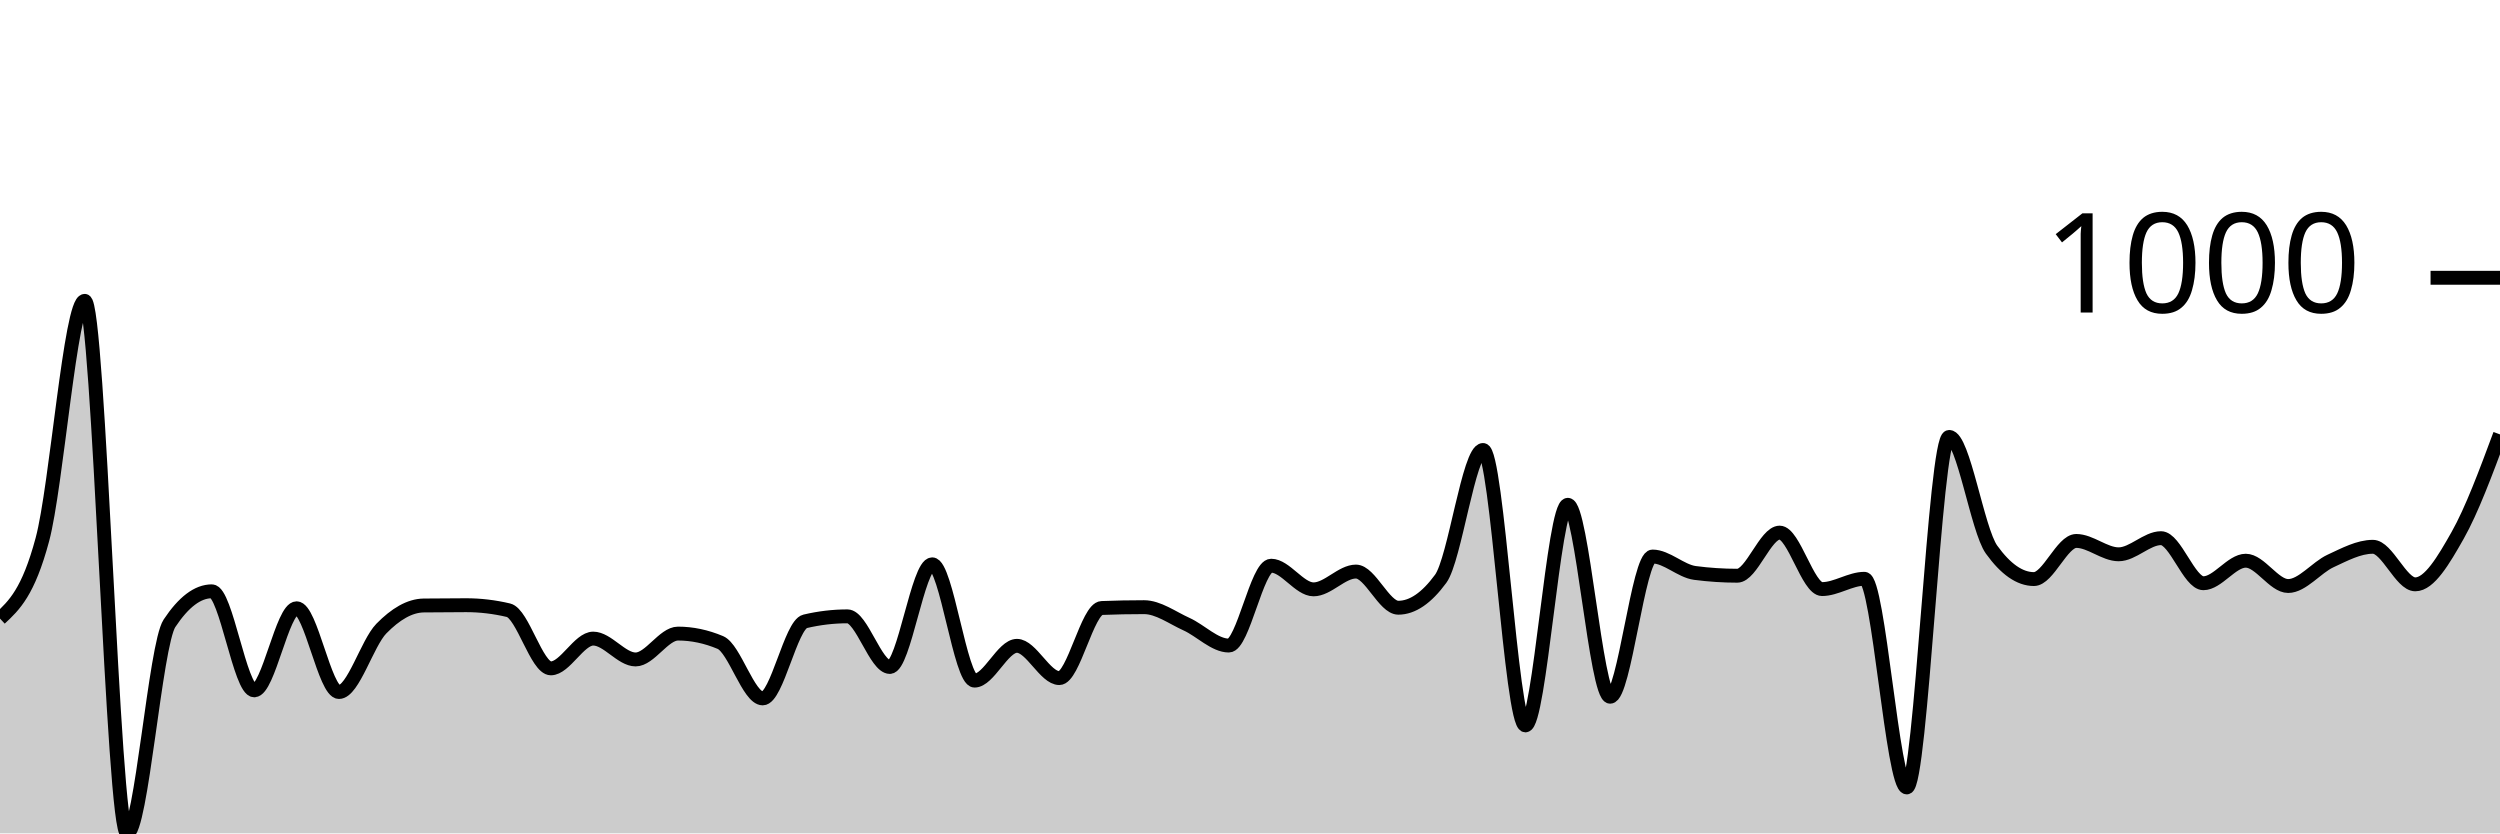
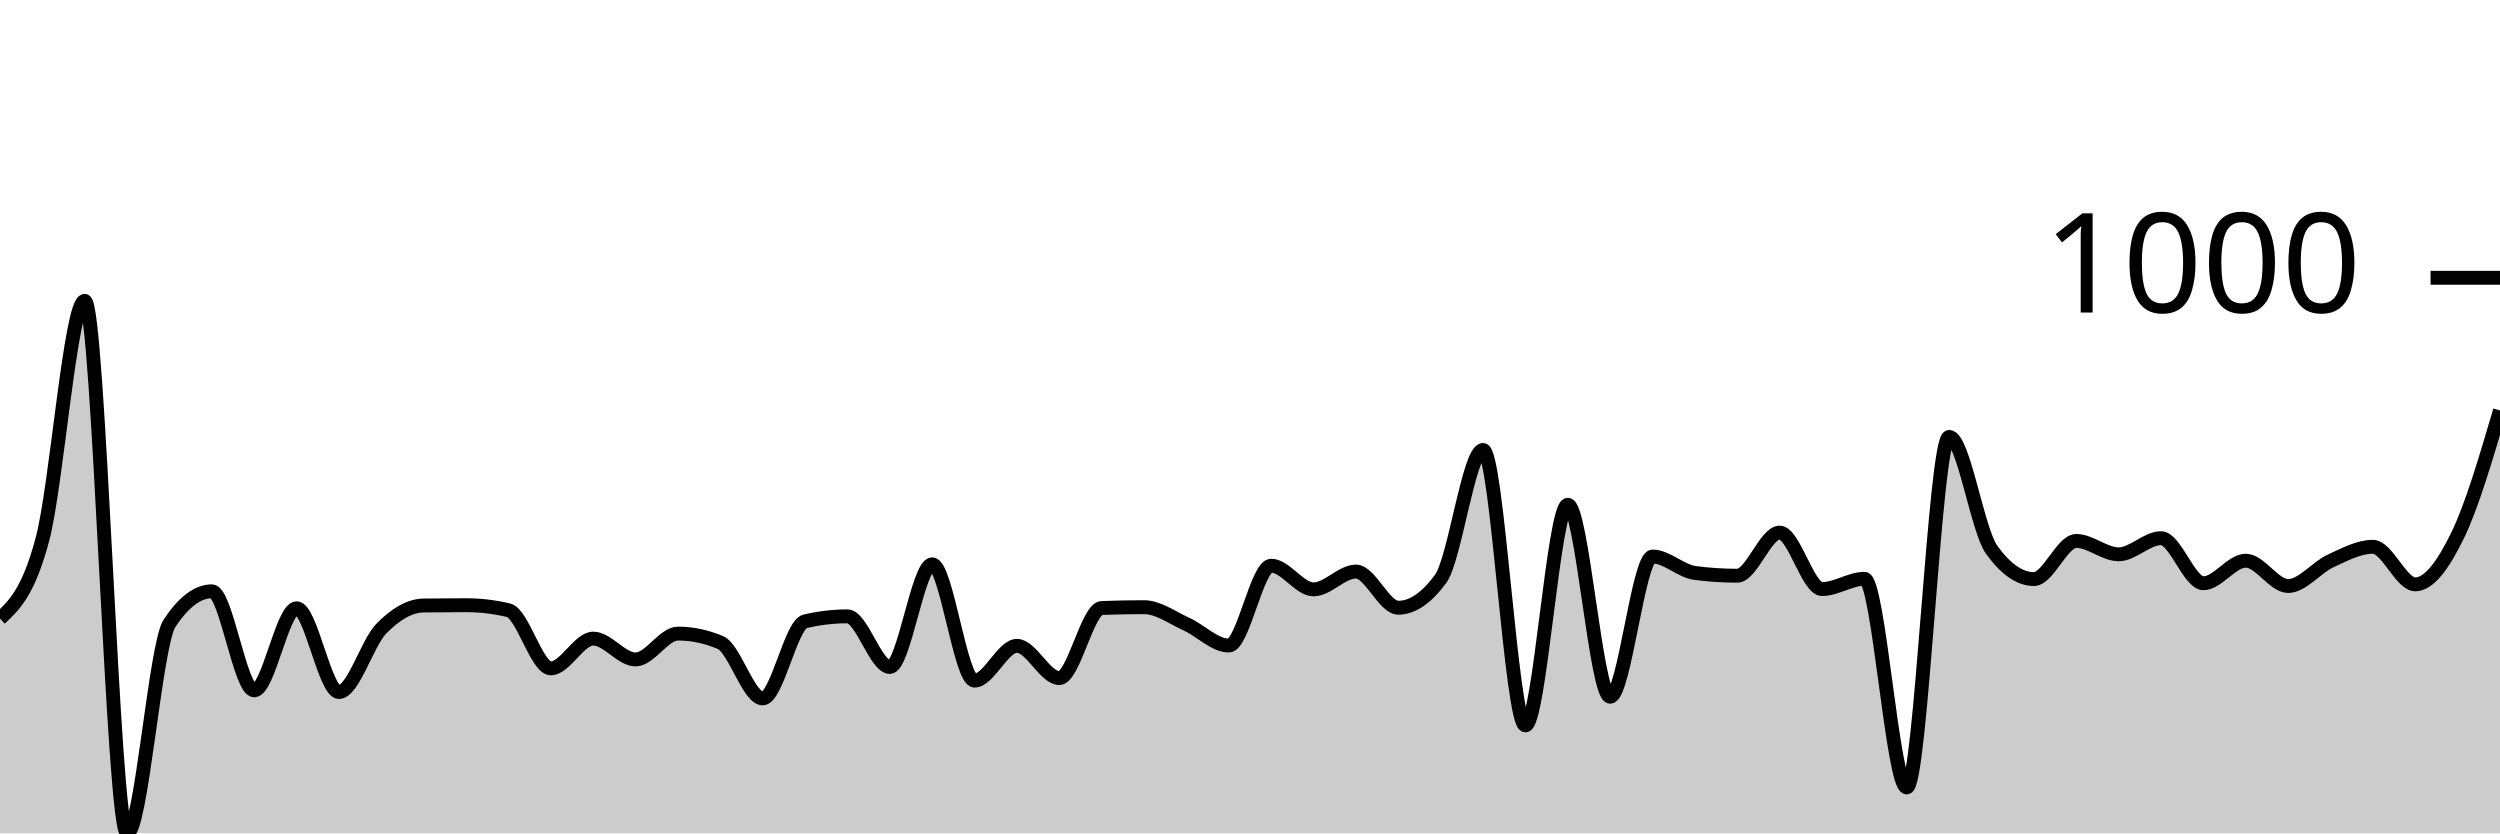
<svg xmlns="http://www.w3.org/2000/svg" viewBox="0 0 180 60">
  <g transform="translate(0,20)">
-     <path class="area" fill="rgba(0, 0, 0, 0.2)" d="M0,24.537C1.017,23.589,2.034,22.641,3.051,18.848C4.068,15.056,5.085,1.662,6.102,1.662C7.119,1.662,8.136,40,9.153,40C10.169,40,11.186,26.413,12.203,24.877C13.22,23.342,14.237,22.574,15.254,22.574C16.271,22.574,17.288,29.705,18.305,29.705C19.322,29.705,20.339,23.796,21.356,23.796C22.373,23.796,23.39,29.825,24.407,29.825C25.424,29.825,26.441,26.296,27.458,25.258C28.475,24.22,29.492,23.609,30.508,23.595C31.525,23.582,32.542,23.575,33.559,23.575C34.576,23.575,35.593,23.696,36.61,23.936C37.627,24.176,38.644,28.122,39.661,28.122C40.678,28.122,41.695,25.979,42.712,25.979C43.729,25.979,44.746,27.481,45.763,27.481C46.78,27.481,47.797,25.618,48.814,25.618C49.831,25.618,50.847,25.832,51.864,26.259C52.881,26.687,53.898,30.285,54.915,30.285C55.932,30.285,56.949,24.977,57.966,24.737C58.983,24.497,60,24.377,61.017,24.377C62.034,24.377,63.051,28.022,64.068,28.022C65.085,28.022,66.102,20.631,67.119,20.631C68.136,20.631,69.153,29.004,70.169,29.004C71.186,29.004,72.203,26.5,73.22,26.5C74.237,26.5,75.254,28.823,76.271,28.823C77.288,28.823,78.305,23.816,79.322,23.776C80.339,23.736,81.356,23.716,82.373,23.716C83.39,23.716,84.407,24.477,85.424,24.937C86.441,25.398,87.458,26.48,88.475,26.48C89.492,26.48,90.508,20.731,91.525,20.731C92.542,20.731,93.559,22.434,94.576,22.434C95.593,22.434,96.61,21.152,97.627,21.152C98.644,21.152,99.661,23.756,100.678,23.756C101.695,23.756,102.712,23.061,103.729,21.673C104.746,20.284,105.763,12.399,106.78,12.399C107.797,12.399,108.814,32.228,109.831,32.228C110.847,32.228,111.864,16.345,112.881,16.345C113.898,16.345,114.915,30.165,115.932,30.165C116.949,30.165,117.966,20.07,118.983,20.07C120,20.07,121.017,21.118,122.034,21.252C123.051,21.385,124.068,21.452,125.085,21.452C126.102,21.452,127.119,18.348,128.136,18.348C129.153,18.348,130.169,22.414,131.186,22.414C132.203,22.414,133.22,21.673,134.237,21.673C135.254,21.673,136.271,36.695,137.288,36.695C138.305,36.695,139.322,11.457,140.339,11.457C141.356,11.457,142.373,18.154,143.39,19.569C144.407,20.985,145.424,21.693,146.441,21.693C147.458,21.693,148.475,18.948,149.492,18.948C150.508,18.948,151.525,19.91,152.542,19.91C153.559,19.91,154.576,18.748,155.593,18.748C156.61,18.748,157.627,21.993,158.644,21.993C159.661,21.993,160.678,20.371,161.695,20.371C162.712,20.371,163.729,22.193,164.746,22.193C165.763,22.193,166.78,20.861,167.797,20.391C168.814,19.92,169.831,19.369,170.847,19.369C171.864,19.369,172.881,22.073,173.898,22.073C174.915,22.073,175.932,20.347,176.949,18.548C177.966,16.748,178.983,14.013,180,11.277L180,40C178.983,40,177.966,40,176.949,40C175.932,40,174.915,40,173.898,40C172.881,40,171.864,40,170.847,40C169.831,40,168.814,40,167.797,40C166.78,40,165.763,40,164.746,40C163.729,40,162.712,40,161.695,40C160.678,40,159.661,40,158.644,40C157.627,40,156.61,40,155.593,40C154.576,40,153.559,40,152.542,40C151.525,40,150.508,40,149.492,40C148.475,40,147.458,40,146.441,40C145.424,40,144.407,40,143.39,40C142.373,40,141.356,40,140.339,40C139.322,40,138.305,40,137.288,40C136.271,40,135.254,40,134.237,40C133.22,40,132.203,40,131.186,40C130.169,40,129.153,40,128.136,40C127.119,40,126.102,40,125.085,40C124.068,40,123.051,40,122.034,40C121.017,40,120,40,118.983,40C117.966,40,116.949,40,115.932,40C114.915,40,113.898,40,112.881,40C111.864,40,110.847,40,109.831,40C108.814,40,107.797,40,106.78,40C105.763,40,104.746,40,103.729,40C102.712,40,101.695,40,100.678,40C99.661,40,98.644,40,97.627,40C96.61,40,95.593,40,94.576,40C93.559,40,92.542,40,91.525,40C90.508,40,89.492,40,88.475,40C87.458,40,86.441,40,85.424,40C84.407,40,83.39,40,82.373,40C81.356,40,80.339,40,79.322,40C78.305,40,77.288,40,76.271,40C75.254,40,74.237,40,73.22,40C72.203,40,71.186,40,70.169,40C69.153,40,68.136,40,67.119,40C66.102,40,65.085,40,64.068,40C63.051,40,62.034,40,61.017,40C60,40,58.983,40,57.966,40C56.949,40,55.932,40,54.915,40C53.898,40,52.881,40,51.864,40C50.847,40,49.831,40,48.814,40C47.797,40,46.78,40,45.763,40C44.746,40,43.729,40,42.712,40C41.695,40,40.678,40,39.661,40C38.644,40,37.627,40,36.61,40C35.593,40,34.576,40,33.559,40C32.542,40,31.525,40,30.508,40C29.492,40,28.475,40,27.458,40C26.441,40,25.424,40,24.407,40C23.39,40,22.373,40,21.356,40C20.339,40,19.322,40,18.305,40C17.288,40,16.271,40,15.254,40C14.237,40,13.22,40,12.203,40C11.186,40,10.169,40,9.153,40C8.136,40,7.119,40,6.102,40C5.085,40,4.068,40,3.051,40C2.034,40,1.017,40,0,40Z" />
-     <path class="line" stroke="black" fill="none" d="M0,24.537C1.017,23.589,2.034,22.641,3.051,18.848C4.068,15.056,5.085,1.662,6.102,1.662C7.119,1.662,8.136,40,9.153,40C10.169,40,11.186,26.413,12.203,24.877C13.22,23.342,14.237,22.574,15.254,22.574C16.271,22.574,17.288,29.705,18.305,29.705C19.322,29.705,20.339,23.796,21.356,23.796C22.373,23.796,23.39,29.825,24.407,29.825C25.424,29.825,26.441,26.296,27.458,25.258C28.475,24.22,29.492,23.609,30.508,23.595C31.525,23.582,32.542,23.575,33.559,23.575C34.576,23.575,35.593,23.696,36.61,23.936C37.627,24.176,38.644,28.122,39.661,28.122C40.678,28.122,41.695,25.979,42.712,25.979C43.729,25.979,44.746,27.481,45.763,27.481C46.78,27.481,47.797,25.618,48.814,25.618C49.831,25.618,50.847,25.832,51.864,26.259C52.881,26.687,53.898,30.285,54.915,30.285C55.932,30.285,56.949,24.977,57.966,24.737C58.983,24.497,60,24.377,61.017,24.377C62.034,24.377,63.051,28.022,64.068,28.022C65.085,28.022,66.102,20.631,67.119,20.631C68.136,20.631,69.153,29.004,70.169,29.004C71.186,29.004,72.203,26.5,73.22,26.5C74.237,26.5,75.254,28.823,76.271,28.823C77.288,28.823,78.305,23.816,79.322,23.776C80.339,23.736,81.356,23.716,82.373,23.716C83.39,23.716,84.407,24.477,85.424,24.937C86.441,25.398,87.458,26.48,88.475,26.48C89.492,26.48,90.508,20.731,91.525,20.731C92.542,20.731,93.559,22.434,94.576,22.434C95.593,22.434,96.61,21.152,97.627,21.152C98.644,21.152,99.661,23.756,100.678,23.756C101.695,23.756,102.712,23.061,103.729,21.673C104.746,20.284,105.763,12.399,106.78,12.399C107.797,12.399,108.814,32.228,109.831,32.228C110.847,32.228,111.864,16.345,112.881,16.345C113.898,16.345,114.915,30.165,115.932,30.165C116.949,30.165,117.966,20.07,118.983,20.07C120,20.07,121.017,21.118,122.034,21.252C123.051,21.385,124.068,21.452,125.085,21.452C126.102,21.452,127.119,18.348,128.136,18.348C129.153,18.348,130.169,22.414,131.186,22.414C132.203,22.414,133.22,21.673,134.237,21.673C135.254,21.673,136.271,36.695,137.288,36.695C138.305,36.695,139.322,11.457,140.339,11.457C141.356,11.457,142.373,18.154,143.39,19.569C144.407,20.985,145.424,21.693,146.441,21.693C147.458,21.693,148.475,18.948,149.492,18.948C150.508,18.948,151.525,19.91,152.542,19.91C153.559,19.91,154.576,18.748,155.593,18.748C156.61,18.748,157.627,21.993,158.644,21.993C159.661,21.993,160.678,20.371,161.695,20.371C162.712,20.371,163.729,22.193,164.746,22.193C165.763,22.193,166.78,20.861,167.797,20.391C168.814,19.92,169.831,19.369,170.847,19.369C171.864,19.369,172.881,22.073,173.898,22.073C174.915,22.073,175.932,20.347,176.949,18.548C177.966,16.748,178.983,14.013,180,11.277" />
+     <path class="area" fill="rgba(0, 0, 0, 0.2)" d="M0,24.537C1.017,23.589,2.034,22.641,3.051,18.848C4.068,15.056,5.085,1.662,6.102,1.662C7.119,1.662,8.136,40,9.153,40C10.169,40,11.186,26.413,12.203,24.877C13.22,23.342,14.237,22.574,15.254,22.574C16.271,22.574,17.288,29.705,18.305,29.705C19.322,29.705,20.339,23.796,21.356,23.796C22.373,23.796,23.39,29.825,24.407,29.825C25.424,29.825,26.441,26.296,27.458,25.258C28.475,24.22,29.492,23.609,30.508,23.595C31.525,23.582,32.542,23.575,33.559,23.575C34.576,23.575,35.593,23.696,36.61,23.936C37.627,24.176,38.644,28.122,39.661,28.122C40.678,28.122,41.695,25.979,42.712,25.979C43.729,25.979,44.746,27.481,45.763,27.481C46.78,27.481,47.797,25.618,48.814,25.618C49.831,25.618,50.847,25.832,51.864,26.259C52.881,26.687,53.898,30.285,54.915,30.285C55.932,30.285,56.949,24.977,57.966,24.737C58.983,24.497,60,24.377,61.017,24.377C62.034,24.377,63.051,28.022,64.068,28.022C65.085,28.022,66.102,20.631,67.119,20.631C68.136,20.631,69.153,29.004,70.169,29.004C71.186,29.004,72.203,26.5,73.22,26.5C74.237,26.5,75.254,28.823,76.271,28.823C77.288,28.823,78.305,23.816,79.322,23.776C80.339,23.736,81.356,23.716,82.373,23.716C83.39,23.716,84.407,24.477,85.424,24.937C86.441,25.398,87.458,26.48,88.475,26.48C89.492,26.48,90.508,20.731,91.525,20.731C92.542,20.731,93.559,22.434,94.576,22.434C95.593,22.434,96.61,21.152,97.627,21.152C98.644,21.152,99.661,23.756,100.678,23.756C101.695,23.756,102.712,23.061,103.729,21.673C104.746,20.284,105.763,12.399,106.78,12.399C107.797,12.399,108.814,32.228,109.831,32.228C110.847,32.228,111.864,16.345,112.881,16.345C113.898,16.345,114.915,30.165,115.932,30.165C116.949,30.165,117.966,20.07,118.983,20.07C120,20.07,121.017,21.118,122.034,21.252C123.051,21.385,124.068,21.452,125.085,21.452C126.102,21.452,127.119,18.348,128.136,18.348C129.153,18.348,130.169,22.414,131.186,22.414C132.203,22.414,133.22,21.673,134.237,21.673C135.254,21.673,136.271,36.695,137.288,36.695C138.305,36.695,139.322,11.457,140.339,11.457C141.356,11.457,142.373,18.154,143.39,19.569C144.407,20.985,145.424,21.693,146.441,21.693C147.458,21.693,148.475,18.948,149.492,18.948C150.508,18.948,151.525,19.91,152.542,19.91C153.559,19.91,154.576,18.748,155.593,18.748C156.61,18.748,157.627,21.993,158.644,21.993C159.661,21.993,160.678,20.371,161.695,20.371C162.712,20.371,163.729,22.193,164.746,22.193C165.763,22.193,166.78,20.861,167.797,20.391C168.814,19.92,169.831,19.369,170.847,19.369C171.864,19.369,172.881,22.073,173.898,22.073C174.915,22.073,175.932,20.634,176.949,18.548C177.966,16.461,178.983,13.008,180,9.554L180,40C178.983,40,177.966,40,176.949,40C175.932,40,174.915,40,173.898,40C172.881,40,171.864,40,170.847,40C169.831,40,168.814,40,167.797,40C166.78,40,165.763,40,164.746,40C163.729,40,162.712,40,161.695,40C160.678,40,159.661,40,158.644,40C157.627,40,156.61,40,155.593,40C154.576,40,153.559,40,152.542,40C151.525,40,150.508,40,149.492,40C148.475,40,147.458,40,146.441,40C145.424,40,144.407,40,143.39,40C142.373,40,141.356,40,140.339,40C139.322,40,138.305,40,137.288,40C136.271,40,135.254,40,134.237,40C133.22,40,132.203,40,131.186,40C130.169,40,129.153,40,128.136,40C127.119,40,126.102,40,125.085,40C124.068,40,123.051,40,122.034,40C121.017,40,120,40,118.983,40C117.966,40,116.949,40,115.932,40C114.915,40,113.898,40,112.881,40C111.864,40,110.847,40,109.831,40C108.814,40,107.797,40,106.78,40C105.763,40,104.746,40,103.729,40C102.712,40,101.695,40,100.678,40C99.661,40,98.644,40,97.627,40C96.61,40,95.593,40,94.576,40C93.559,40,92.542,40,91.525,40C90.508,40,89.492,40,88.475,40C87.458,40,86.441,40,85.424,40C84.407,40,83.39,40,82.373,40C81.356,40,80.339,40,79.322,40C78.305,40,77.288,40,76.271,40C75.254,40,74.237,40,73.22,40C72.203,40,71.186,40,70.169,40C69.153,40,68.136,40,67.119,40C66.102,40,65.085,40,64.068,40C63.051,40,62.034,40,61.017,40C60,40,58.983,40,57.966,40C56.949,40,55.932,40,54.915,40C53.898,40,52.881,40,51.864,40C50.847,40,49.831,40,48.814,40C47.797,40,46.78,40,45.763,40C44.746,40,43.729,40,42.712,40C41.695,40,40.678,40,39.661,40C38.644,40,37.627,40,36.61,40C35.593,40,34.576,40,33.559,40C32.542,40,31.525,40,30.508,40C29.492,40,28.475,40,27.458,40C26.441,40,25.424,40,24.407,40C23.39,40,22.373,40,21.356,40C20.339,40,19.322,40,18.305,40C17.288,40,16.271,40,15.254,40C14.237,40,13.22,40,12.203,40C11.186,40,10.169,40,9.153,40C8.136,40,7.119,40,6.102,40C5.085,40,4.068,40,3.051,40C2.034,40,1.017,40,0,40Z" />
+     <path class="line" stroke="black" fill="none" d="M0,24.537C1.017,23.589,2.034,22.641,3.051,18.848C4.068,15.056,5.085,1.662,6.102,1.662C7.119,1.662,8.136,40,9.153,40C10.169,40,11.186,26.413,12.203,24.877C13.22,23.342,14.237,22.574,15.254,22.574C16.271,22.574,17.288,29.705,18.305,29.705C19.322,29.705,20.339,23.796,21.356,23.796C22.373,23.796,23.39,29.825,24.407,29.825C25.424,29.825,26.441,26.296,27.458,25.258C28.475,24.22,29.492,23.609,30.508,23.595C31.525,23.582,32.542,23.575,33.559,23.575C34.576,23.575,35.593,23.696,36.61,23.936C37.627,24.176,38.644,28.122,39.661,28.122C40.678,28.122,41.695,25.979,42.712,25.979C43.729,25.979,44.746,27.481,45.763,27.481C46.78,27.481,47.797,25.618,48.814,25.618C49.831,25.618,50.847,25.832,51.864,26.259C52.881,26.687,53.898,30.285,54.915,30.285C55.932,30.285,56.949,24.977,57.966,24.737C58.983,24.497,60,24.377,61.017,24.377C62.034,24.377,63.051,28.022,64.068,28.022C65.085,28.022,66.102,20.631,67.119,20.631C68.136,20.631,69.153,29.004,70.169,29.004C71.186,29.004,72.203,26.5,73.22,26.5C74.237,26.5,75.254,28.823,76.271,28.823C77.288,28.823,78.305,23.816,79.322,23.776C80.339,23.736,81.356,23.716,82.373,23.716C83.39,23.716,84.407,24.477,85.424,24.937C86.441,25.398,87.458,26.48,88.475,26.48C89.492,26.48,90.508,20.731,91.525,20.731C92.542,20.731,93.559,22.434,94.576,22.434C95.593,22.434,96.61,21.152,97.627,21.152C98.644,21.152,99.661,23.756,100.678,23.756C101.695,23.756,102.712,23.061,103.729,21.673C104.746,20.284,105.763,12.399,106.78,12.399C107.797,12.399,108.814,32.228,109.831,32.228C110.847,32.228,111.864,16.345,112.881,16.345C113.898,16.345,114.915,30.165,115.932,30.165C116.949,30.165,117.966,20.07,118.983,20.07C120,20.07,121.017,21.118,122.034,21.252C123.051,21.385,124.068,21.452,125.085,21.452C126.102,21.452,127.119,18.348,128.136,18.348C129.153,18.348,130.169,22.414,131.186,22.414C132.203,22.414,133.22,21.673,134.237,21.673C135.254,21.673,136.271,36.695,137.288,36.695C138.305,36.695,139.322,11.457,140.339,11.457C141.356,11.457,142.373,18.154,143.39,19.569C144.407,20.985,145.424,21.693,146.441,21.693C147.458,21.693,148.475,18.948,149.492,18.948C150.508,18.948,151.525,19.91,152.542,19.91C153.559,19.91,154.576,18.748,155.593,18.748C156.61,18.748,157.627,21.993,158.644,21.993C159.661,21.993,160.678,20.371,161.695,20.371C162.712,20.371,163.729,22.193,164.746,22.193C165.763,22.193,166.78,20.861,167.797,20.391C168.814,19.92,169.831,19.369,170.847,19.369C171.864,19.369,172.881,22.073,173.898,22.073C174.915,22.073,175.932,20.634,176.949,18.548C177.966,16.461,178.983,13.008,180,9.554" />
    <path class="axis-ceiling" stroke-width="1" stroke="black" fill="none" d="M175,0L180,0" />
    <text class="axis-ceiling-label" font-family="sans-serif" text-anchor="end" font-size="10px" x="170" y="2.5">1000</text>
  </g>
</svg>
